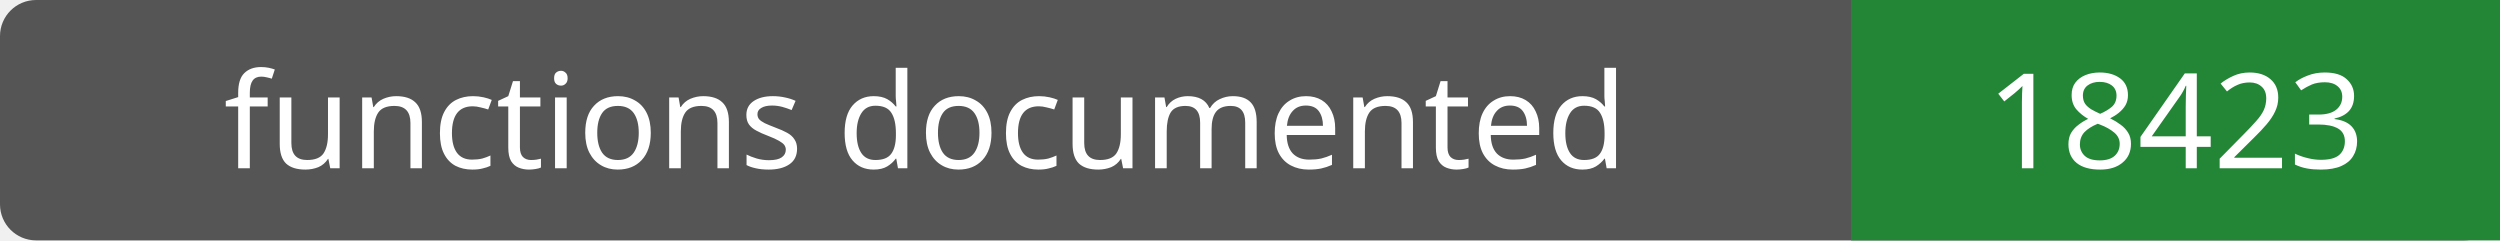
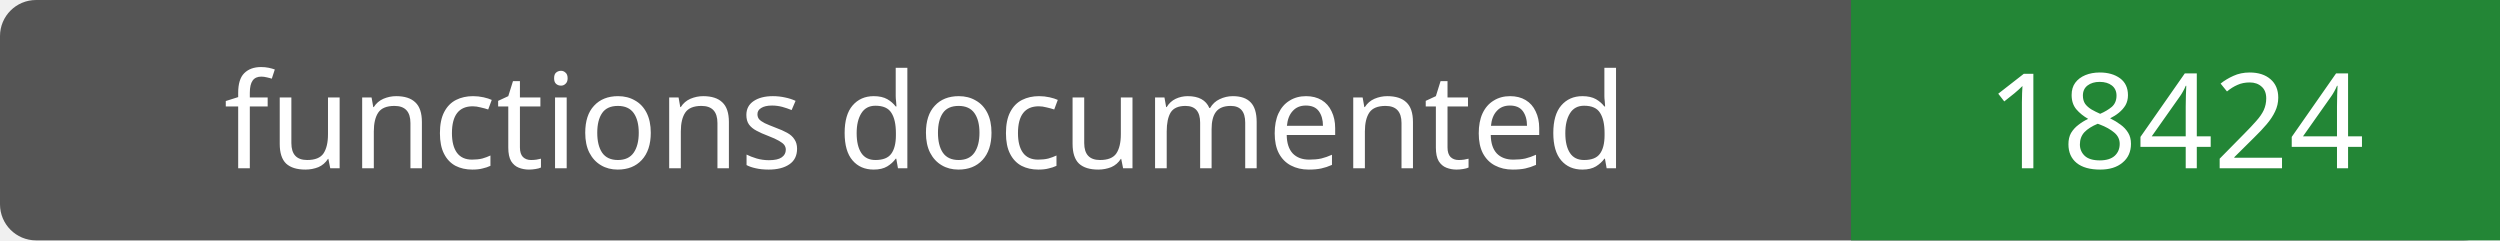
- <svg xmlns="http://www.w3.org/2000/svg" width="208" height="20" role="img" aria-label="functions documented: 18423">
+ <svg xmlns="http://www.w3.org/2000/svg" width="208" height="20" role="img" aria-label="functions documented: 18424">
  <rect width="208" height="20" rx="3" fill="#555" />
  <path fill="#238636" d="M154 0h54v20H154z" />
  <g fill="#fff" text-anchor="middle" font-family="Verdana,sans-serif" font-size="11">
    <text x="77.0" y="14">functions documented</text>
-     <text x="181.0" y="14">18423</text>
+     <text x="181.0" y="14">18424</text>
  </g>
</svg>
